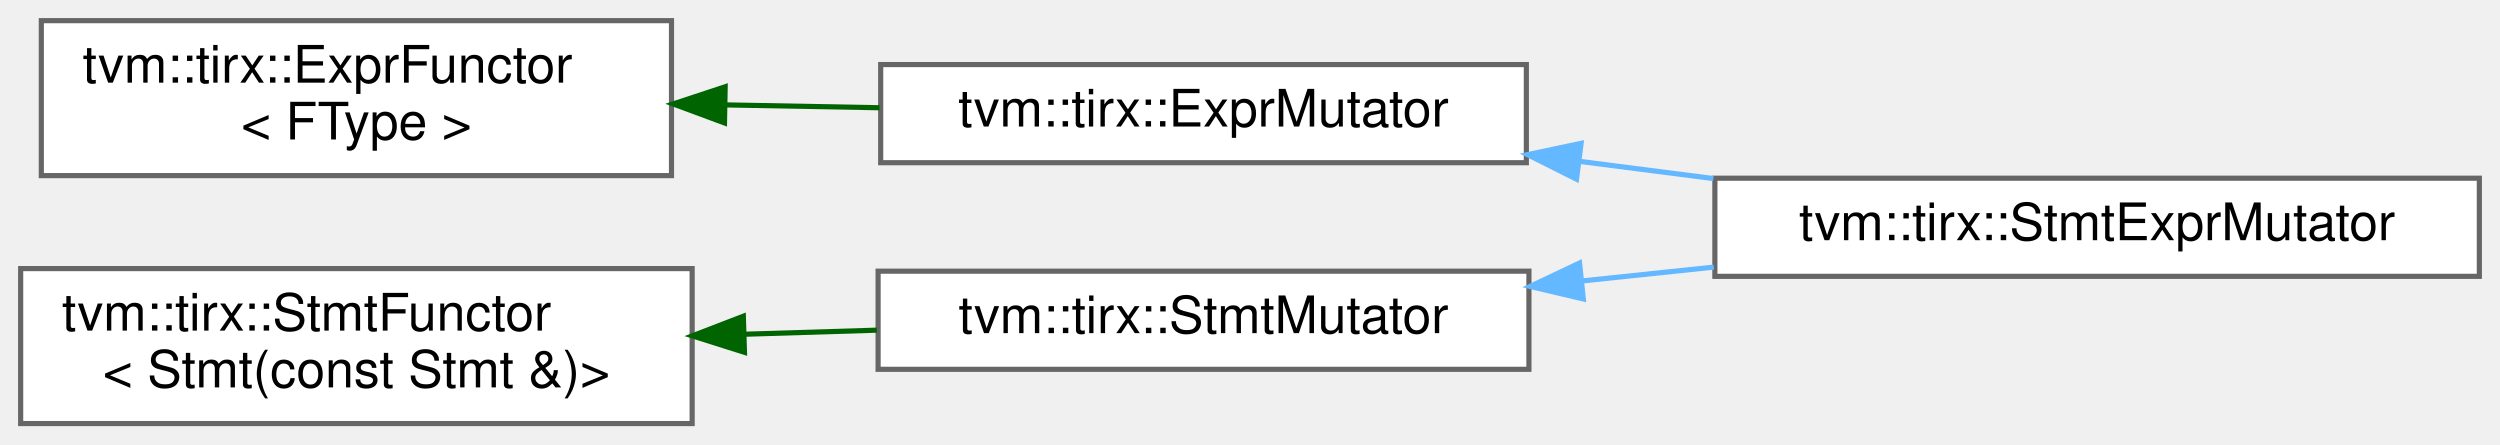
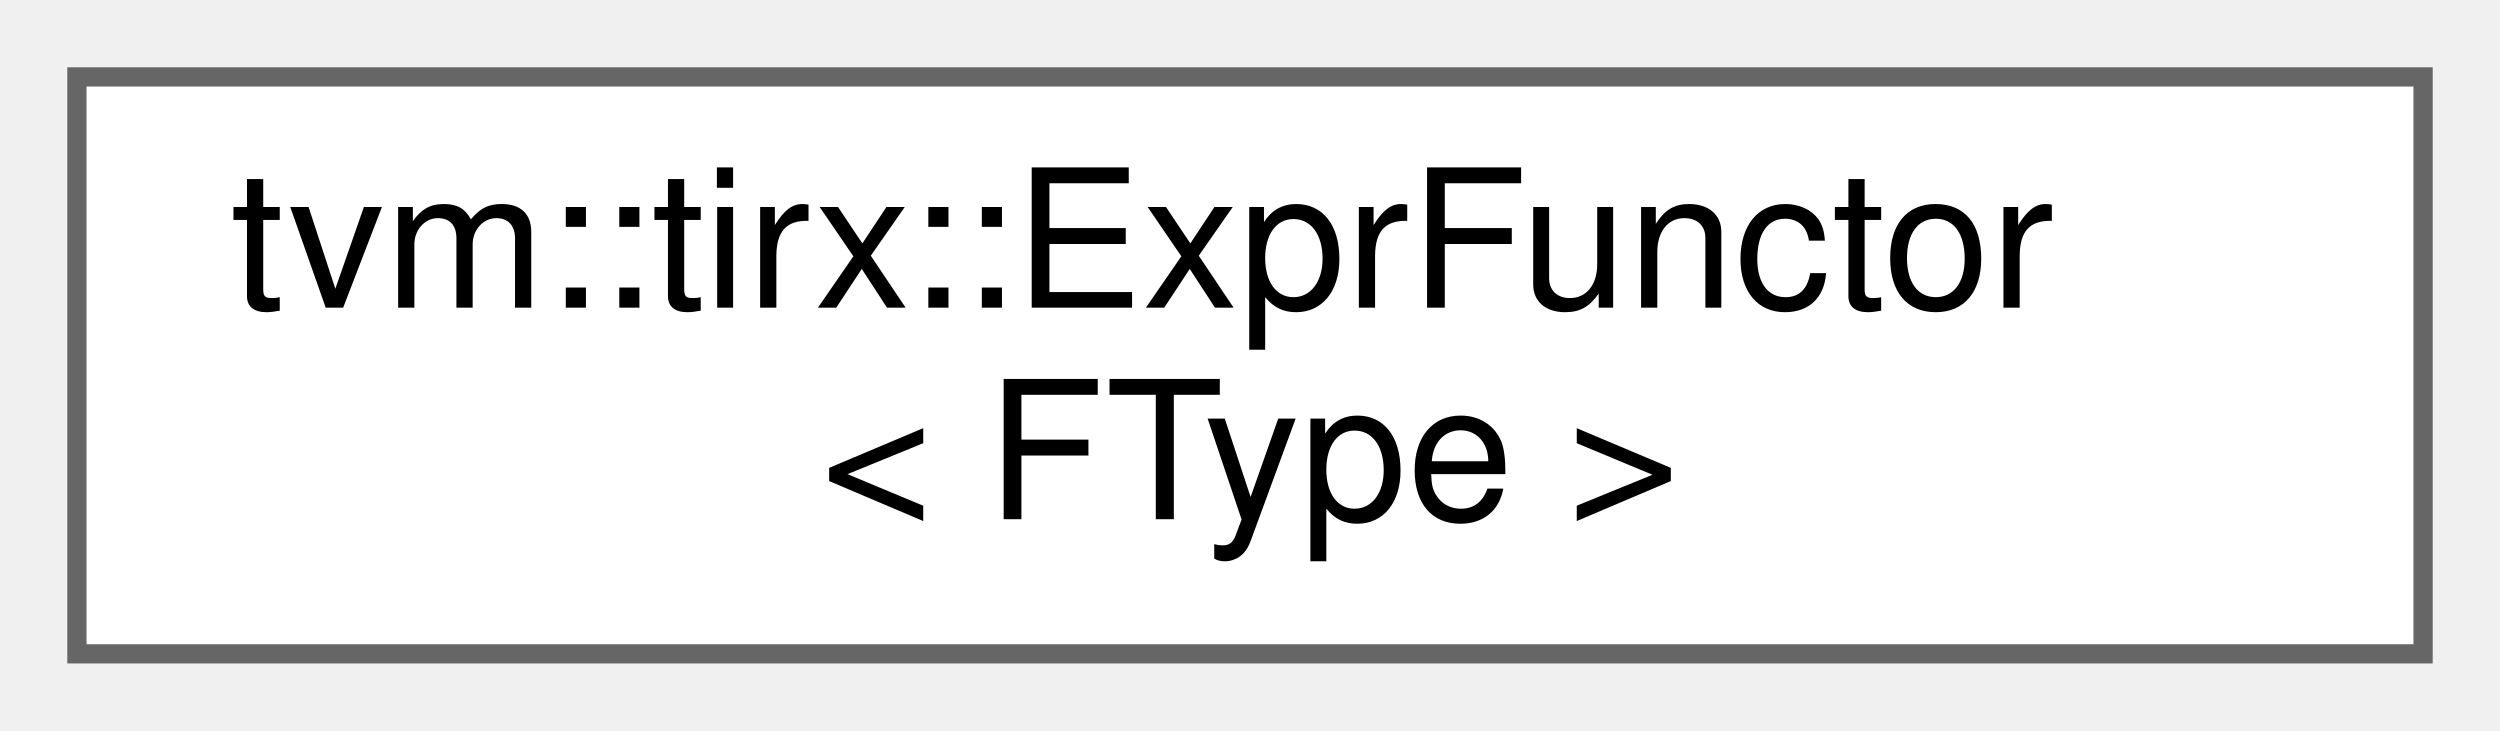
- <svg xmlns="http://www.w3.org/2000/svg" xmlns:xlink="http://www.w3.org/1999/xlink" width="484pt" height="86pt" viewBox="0.00 0.00 484.00 86.00">
-   <g id="graph0" class="graph" transform="scale(1 1) rotate(0) translate(4 82)">
+ <svg xmlns="http://www.w3.org/2000/svg" xmlns:xlink="http://www.w3.org/1999/xlink" width="130pt" height="38pt" viewBox="0.00 0.00 130.00 38.00">
+   <g id="graph0" class="graph" transform="scale(1 1) rotate(0) translate(4 34)">
    <g id="Node000000" class="node">
      <g id="a_Node000000">
        <a xlink:href="classtvm_1_1tirx_1_1ExprFunctor.html" target="_top" xlink:title="Shared expression dispatch extended with the TIRx BufferRegion hook.">
-           <polygon fill="white" stroke="#666666" points="126,-78 4,-78 4,-48 126,-48 126,-78" />
-           <text text-anchor="start" x="12" y="-66" font-family="Helvetica,sans-Serif" font-size="10.00">tvm::tirx::ExprFunctor</text>
-           <text text-anchor="middle" x="65" y="-55" font-family="Helvetica,sans-Serif" font-size="10.00">&lt; FType &gt;</text>
-         </a>
-       </g>
-     </g>
-     <g id="Node000001" class="node">
-       <g id="a_Node000001">
-         <a xlink:href="classtvm_1_1tirx_1_1ExprMutator.html" target="_top" xlink:title="ExprMutator that mutates expressions.">
-           <polygon fill="white" stroke="#666666" points="291.5,-69.5 166.5,-69.5 166.5,-50.5 291.5,-50.5 291.5,-69.5" />
-           <text text-anchor="middle" x="229" y="-57.5" font-family="Helvetica,sans-Serif" font-size="10.00">tvm::tirx::ExprMutator</text>
-         </a>
-       </g>
-     </g>
-     <g id="edge712_Node000000_Node000001" class="edge">
-       <g id="a_edge712_Node000000_Node000001">
-         <a xlink:title=" ">
-           <path fill="none" stroke="darkgreen" d="M136.54,-61.69C146.44,-61.51 156.55,-61.32 166.27,-61.14" />
-           <polygon fill="darkgreen" stroke="darkgreen" points="136.26,-58.2 126.32,-61.88 136.39,-65.2 136.26,-58.2" />
-         </a>
-       </g>
-     </g>
-     <g id="Node000002" class="node">
-       <g id="a_Node000002">
-         <a xlink:href="classtvm_1_1tirx_1_1StmtExprMutator.html" target="_top" xlink:title="Mutator that recursively mutates stmts and exprs on them.">
-           <polygon fill="white" stroke="#666666" points="476,-47.5 328,-47.5 328,-28.5 476,-28.5 476,-47.5" />
-           <text text-anchor="middle" x="402" y="-35.5" font-family="Helvetica,sans-Serif" font-size="10.00">tvm::tirx::StmtExprMutator</text>
-         </a>
-       </g>
-     </g>
-     <g id="edge713_Node000001_Node000002" class="edge">
-       <g id="a_edge713_Node000001_Node000002">
-         <a xlink:title=" ">
-           <path fill="none" stroke="#63b8ff" d="M301.71,-50.77C310.31,-49.67 319.09,-48.54 327.71,-47.43" />
-           <polygon fill="#63b8ff" stroke="#63b8ff" points="301.21,-47.31 291.73,-52.06 302.1,-54.25 301.21,-47.31" />
-         </a>
-       </g>
-     </g>
-     <g id="Node000004" class="node">
-       <g id="a_Node000004">
-         <a xlink:href="classtvm_1_1tirx_1_1StmtFunctor.html" target="_top" xlink:title=" ">
-           <polygon fill="white" stroke="#666666" points="130,-30 0,-30 0,0 130,0 130,-30" />
-           <text text-anchor="start" x="8" y="-18" font-family="Helvetica,sans-Serif" font-size="10.00">tvm::tirx::StmtFunctor</text>
-           <text text-anchor="middle" x="65" y="-7" font-family="Helvetica,sans-Serif" font-size="10.00">&lt; Stmt(const Stmt &amp;)&gt;</text>
-         </a>
-       </g>
-     </g>
-     <g id="Node000003" class="node">
-       <g id="a_Node000003">
-         <a xlink:href="classtvm_1_1tirx_1_1StmtMutator.html" target="_top" xlink:title="StmtMutator that mutates the statements.">
-           <polygon fill="white" stroke="#666666" points="292,-29.5 166,-29.5 166,-10.5 292,-10.5 292,-29.5" />
-           <text text-anchor="middle" x="229" y="-17.5" font-family="Helvetica,sans-Serif" font-size="10.00">tvm::tirx::StmtMutator</text>
-         </a>
-       </g>
-     </g>
-     <g id="edge714_Node000004_Node000003" class="edge">
-       <g id="a_edge714_Node000004_Node000003">
-         <a xlink:title=" ">
-           <path fill="none" stroke="darkgreen" d="M140.05,-17.29C148.64,-17.55 157.35,-17.82 165.76,-18.08" />
-           <polygon fill="darkgreen" stroke="darkgreen" points="140.13,-13.79 130.03,-16.98 139.91,-20.78 140.13,-13.79" />
-         </a>
-       </g>
-     </g>
-     <g id="edge715_Node000003_Node000002" class="edge">
-       <g id="a_edge715_Node000003_Node000002">
-         <a xlink:title=" ">
-           <path fill="none" stroke="#63b8ff" d="M302.37,-27.62C310.78,-28.5 319.37,-29.41 327.79,-30.29" />
-           <polygon fill="#63b8ff" stroke="#63b8ff" points="302.53,-24.12 292.22,-26.55 301.8,-31.08 302.53,-24.12" />
+           <polygon fill="white" stroke="#666666" points="122,-30 0,-30 0,0 122,0 122,-30" />
+           <text text-anchor="start" x="8" y="-18" font-family="Helvetica,sans-Serif" font-size="10.00">tvm::tirx::ExprFunctor</text>
+           <text text-anchor="middle" x="61" y="-7" font-family="Helvetica,sans-Serif" font-size="10.00">&lt; FType &gt;</text>
        </a>
      </g>
    </g>
  </g>
</svg>
